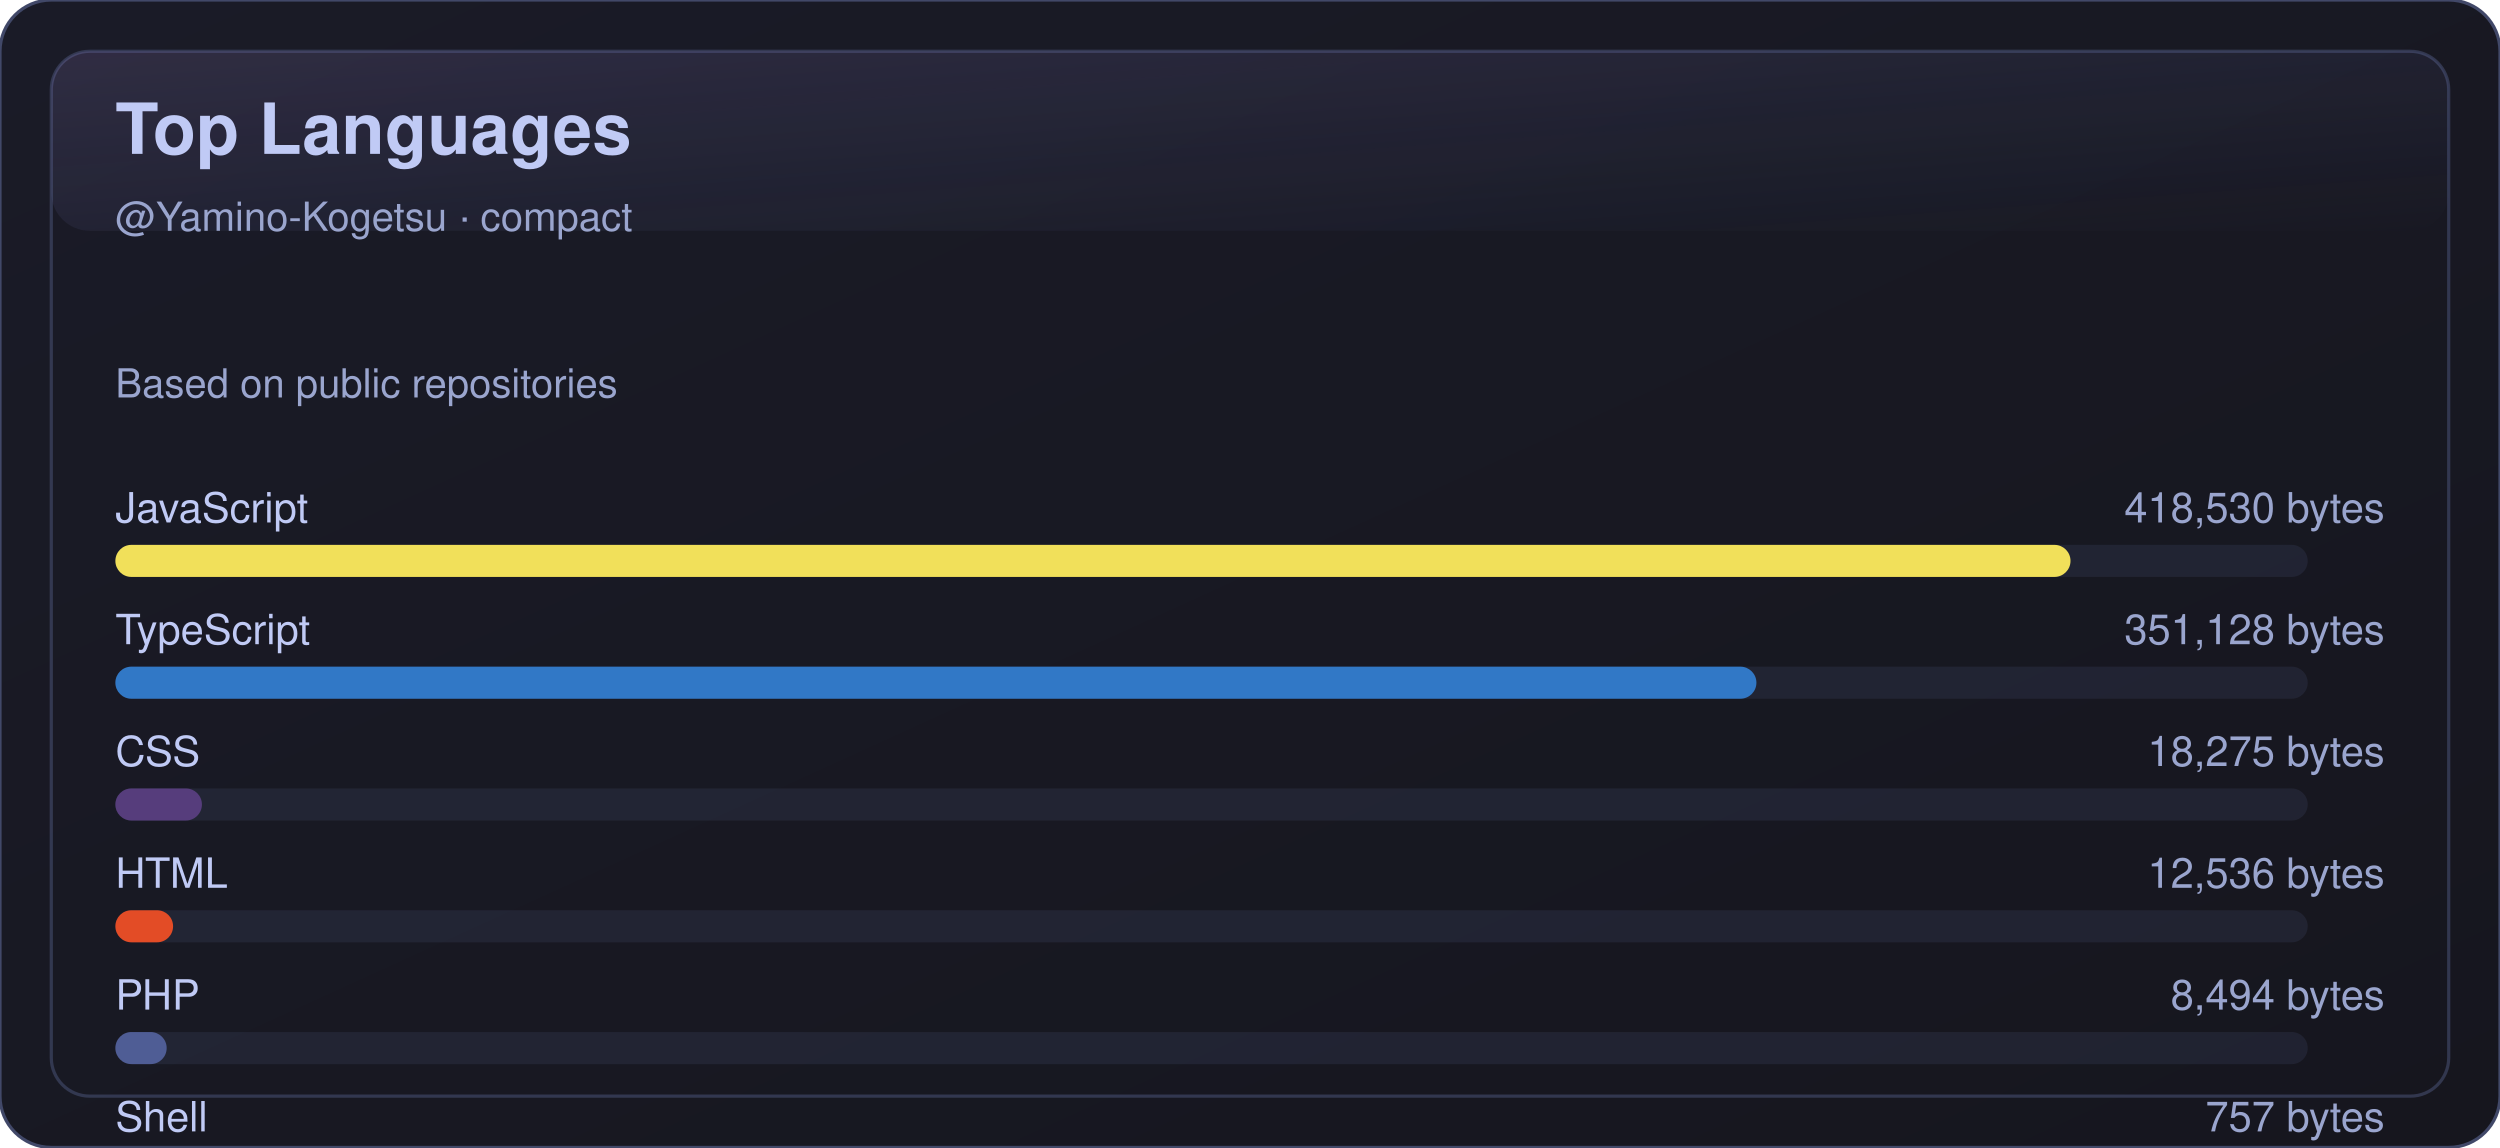
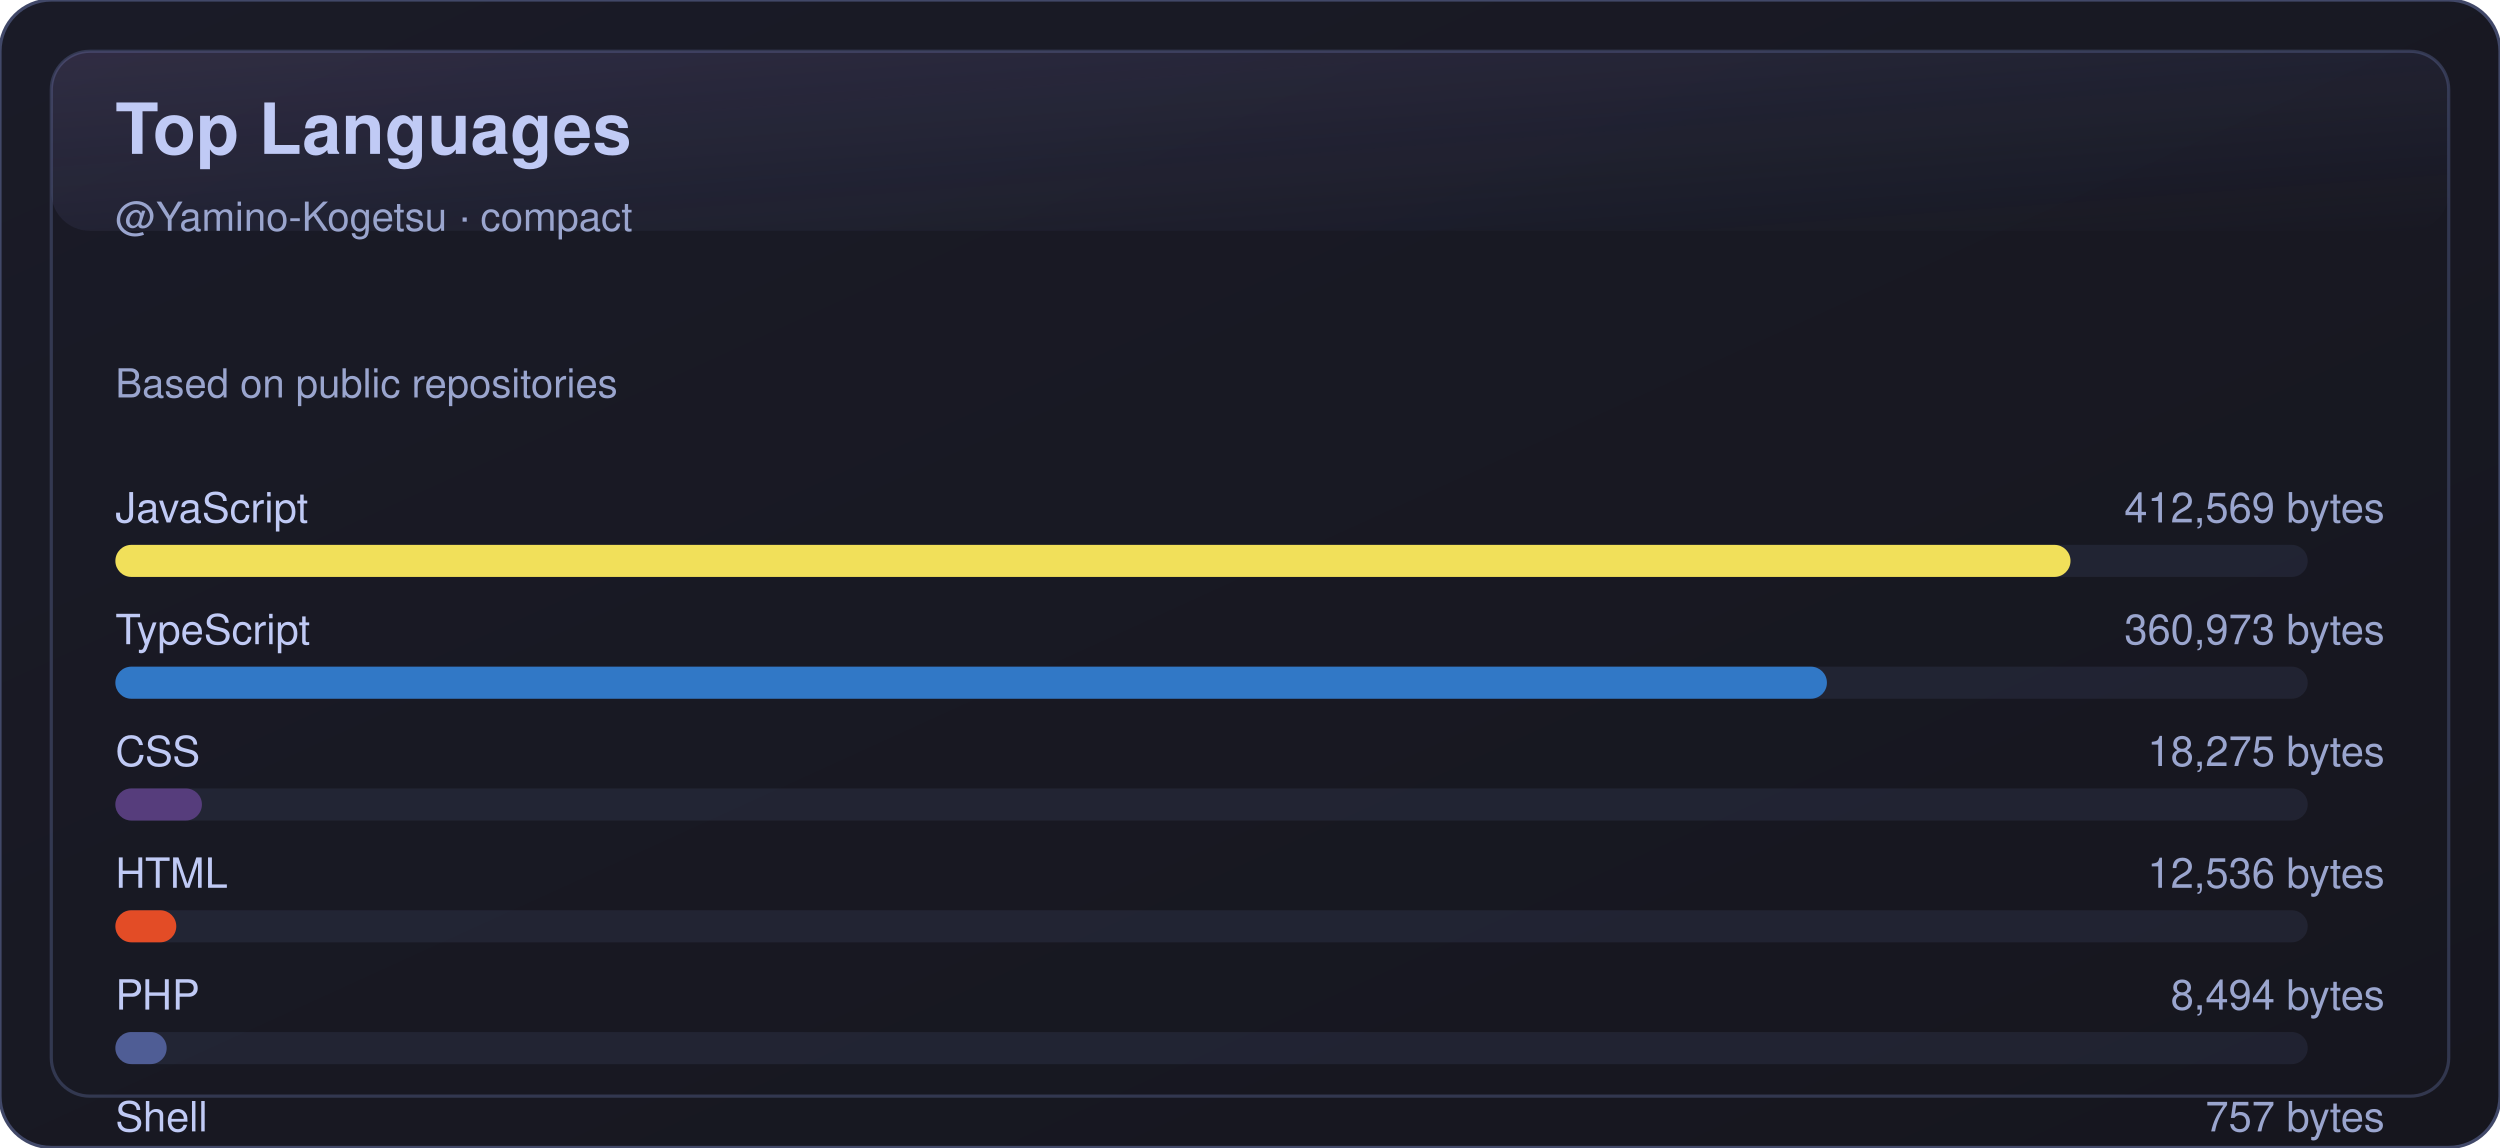
<svg xmlns="http://www.w3.org/2000/svg" width="780" height="358" viewBox="0 0 780 358" role="img" aria-label="Top Languages">
  <defs>
    <linearGradient id="bg" x1="0" y1="0" x2="1" y2="1">
      <stop offset="0%" stop-color="#1a1b27" />
      <stop offset="100%" stop-color="#16161e" />
    </linearGradient>
    <linearGradient id="shine" x1="0" y1="0" x2="1" y2="1">
      <stop offset="0%" stop-color="#bb9af7" stop-opacity="0.16" />
      <stop offset="100%" stop-color="#7aa2f7" stop-opacity="0" />
    </linearGradient>
  </defs>
  <rect x="0" y="0" width="780" height="358" rx="16" fill="url(#bg)" stroke="#414868" />
  <rect x="16" y="16" width="748" height="326" rx="12" fill="none" stroke="#414868" opacity="0.65" />
  <rect x="16" y="16" width="748" height="56" rx="12" fill="url(#shine)" opacity="0.85" />
  <text x="36" y="48" fill="#c0caf5" font-size="22" font-weight="700" font-family="-apple-system,BlinkMacSystemFont,Segoe UI,Helvetica,Arial,sans-serif">Top Languages</text>
  <text x="36" y="72" fill="#9aa5ce" font-size="12.5" font-family="-apple-system,BlinkMacSystemFont,Segoe UI,Helvetica,Arial,sans-serif">@Yamino-Kogetsu · compact</text>
  <text x="36" y="124" fill="#9aa5ce" font-size="12.5" font-family="-apple-system,BlinkMacSystemFont,Segoe UI,Helvetica,Arial,sans-serif">Based on public repositories</text>
  <g transform="translate(0,150)">
    <text x="36" y="13" fill="#c0caf5" font-size="13" font-family="-apple-system,BlinkMacSystemFont,Segoe UI,Helvetica,Arial,sans-serif">JavaScript</text>
-     <text x="744" y="13" fill="#9aa5ce" font-size="13" text-anchor="end" font-family="-apple-system,BlinkMacSystemFont,Segoe UI,Helvetica,Arial,sans-serif">418,530 bytes</text>
+     <text x="744" y="13" fill="#9aa5ce" font-size="13" text-anchor="end" font-family="-apple-system,BlinkMacSystemFont,Segoe UI,Helvetica,Arial,sans-serif">412,569 bytes</text>
    <rect x="36" y="20" width="684" height="10" rx="5" fill="#414868" opacity="0.25" />
    <rect x="36" y="20" width="610" height="10" rx="5" fill="#f1e05a" />
  </g>
  <g transform="translate(0,188)">
    <text x="36" y="13" fill="#c0caf5" font-size="13" font-family="-apple-system,BlinkMacSystemFont,Segoe UI,Helvetica,Arial,sans-serif">TypeScript</text>
-     <text x="744" y="13" fill="#9aa5ce" font-size="13" text-anchor="end" font-family="-apple-system,BlinkMacSystemFont,Segoe UI,Helvetica,Arial,sans-serif">351,128 bytes</text>
+     <text x="744" y="13" fill="#9aa5ce" font-size="13" text-anchor="end" font-family="-apple-system,BlinkMacSystemFont,Segoe UI,Helvetica,Arial,sans-serif">360,973 bytes</text>
    <rect x="36" y="20" width="684" height="10" rx="5" fill="#414868" opacity="0.25" />
-     <rect x="36" y="20" width="512" height="10" rx="5" fill="#3178c6" />
+     <rect x="36" y="20" width="534" height="10" rx="5" fill="#3178c6" />
  </g>
  <g transform="translate(0,226)">
    <text x="36" y="13" fill="#c0caf5" font-size="13" font-family="-apple-system,BlinkMacSystemFont,Segoe UI,Helvetica,Arial,sans-serif">CSS</text>
    <text x="744" y="13" fill="#9aa5ce" font-size="13" text-anchor="end" font-family="-apple-system,BlinkMacSystemFont,Segoe UI,Helvetica,Arial,sans-serif">18,275 bytes</text>
    <rect x="36" y="20" width="684" height="10" rx="5" fill="#414868" opacity="0.25" />
    <rect x="36" y="20" width="27" height="10" rx="5" fill="#563d7c" />
  </g>
  <g transform="translate(0,264)">
    <text x="36" y="13" fill="#c0caf5" font-size="13" font-family="-apple-system,BlinkMacSystemFont,Segoe UI,Helvetica,Arial,sans-serif">HTML</text>
    <text x="744" y="13" fill="#9aa5ce" font-size="13" text-anchor="end" font-family="-apple-system,BlinkMacSystemFont,Segoe UI,Helvetica,Arial,sans-serif">12,536 bytes</text>
    <rect x="36" y="20" width="684" height="10" rx="5" fill="#414868" opacity="0.25" />
-     <rect x="36" y="20" width="18" height="10" rx="5" fill="#e34c26" />
+     <rect x="36" y="20" width="19" height="10" rx="5" fill="#e34c26" />
  </g>
  <g transform="translate(0,302)">
    <text x="36" y="13" fill="#c0caf5" font-size="13" font-family="-apple-system,BlinkMacSystemFont,Segoe UI,Helvetica,Arial,sans-serif">PHP</text>
    <text x="744" y="13" fill="#9aa5ce" font-size="13" text-anchor="end" font-family="-apple-system,BlinkMacSystemFont,Segoe UI,Helvetica,Arial,sans-serif">8,494 bytes</text>
    <rect x="36" y="20" width="684" height="10" rx="5" fill="#414868" opacity="0.25" />
    <rect x="36" y="20" width="16" height="10" rx="5" fill="#4F5D95" />
  </g>
  <g transform="translate(0,340)">
    <text x="36" y="13" fill="#c0caf5" font-size="13" font-family="-apple-system,BlinkMacSystemFont,Segoe UI,Helvetica,Arial,sans-serif">Shell</text>
    <text x="744" y="13" fill="#9aa5ce" font-size="13" text-anchor="end" font-family="-apple-system,BlinkMacSystemFont,Segoe UI,Helvetica,Arial,sans-serif">757 bytes</text>
    <rect x="36" y="20" width="684" height="10" rx="5" fill="#414868" opacity="0.25" />
    <rect x="36" y="20" width="16" height="10" rx="5" fill="#89e051" />
  </g>
</svg>
